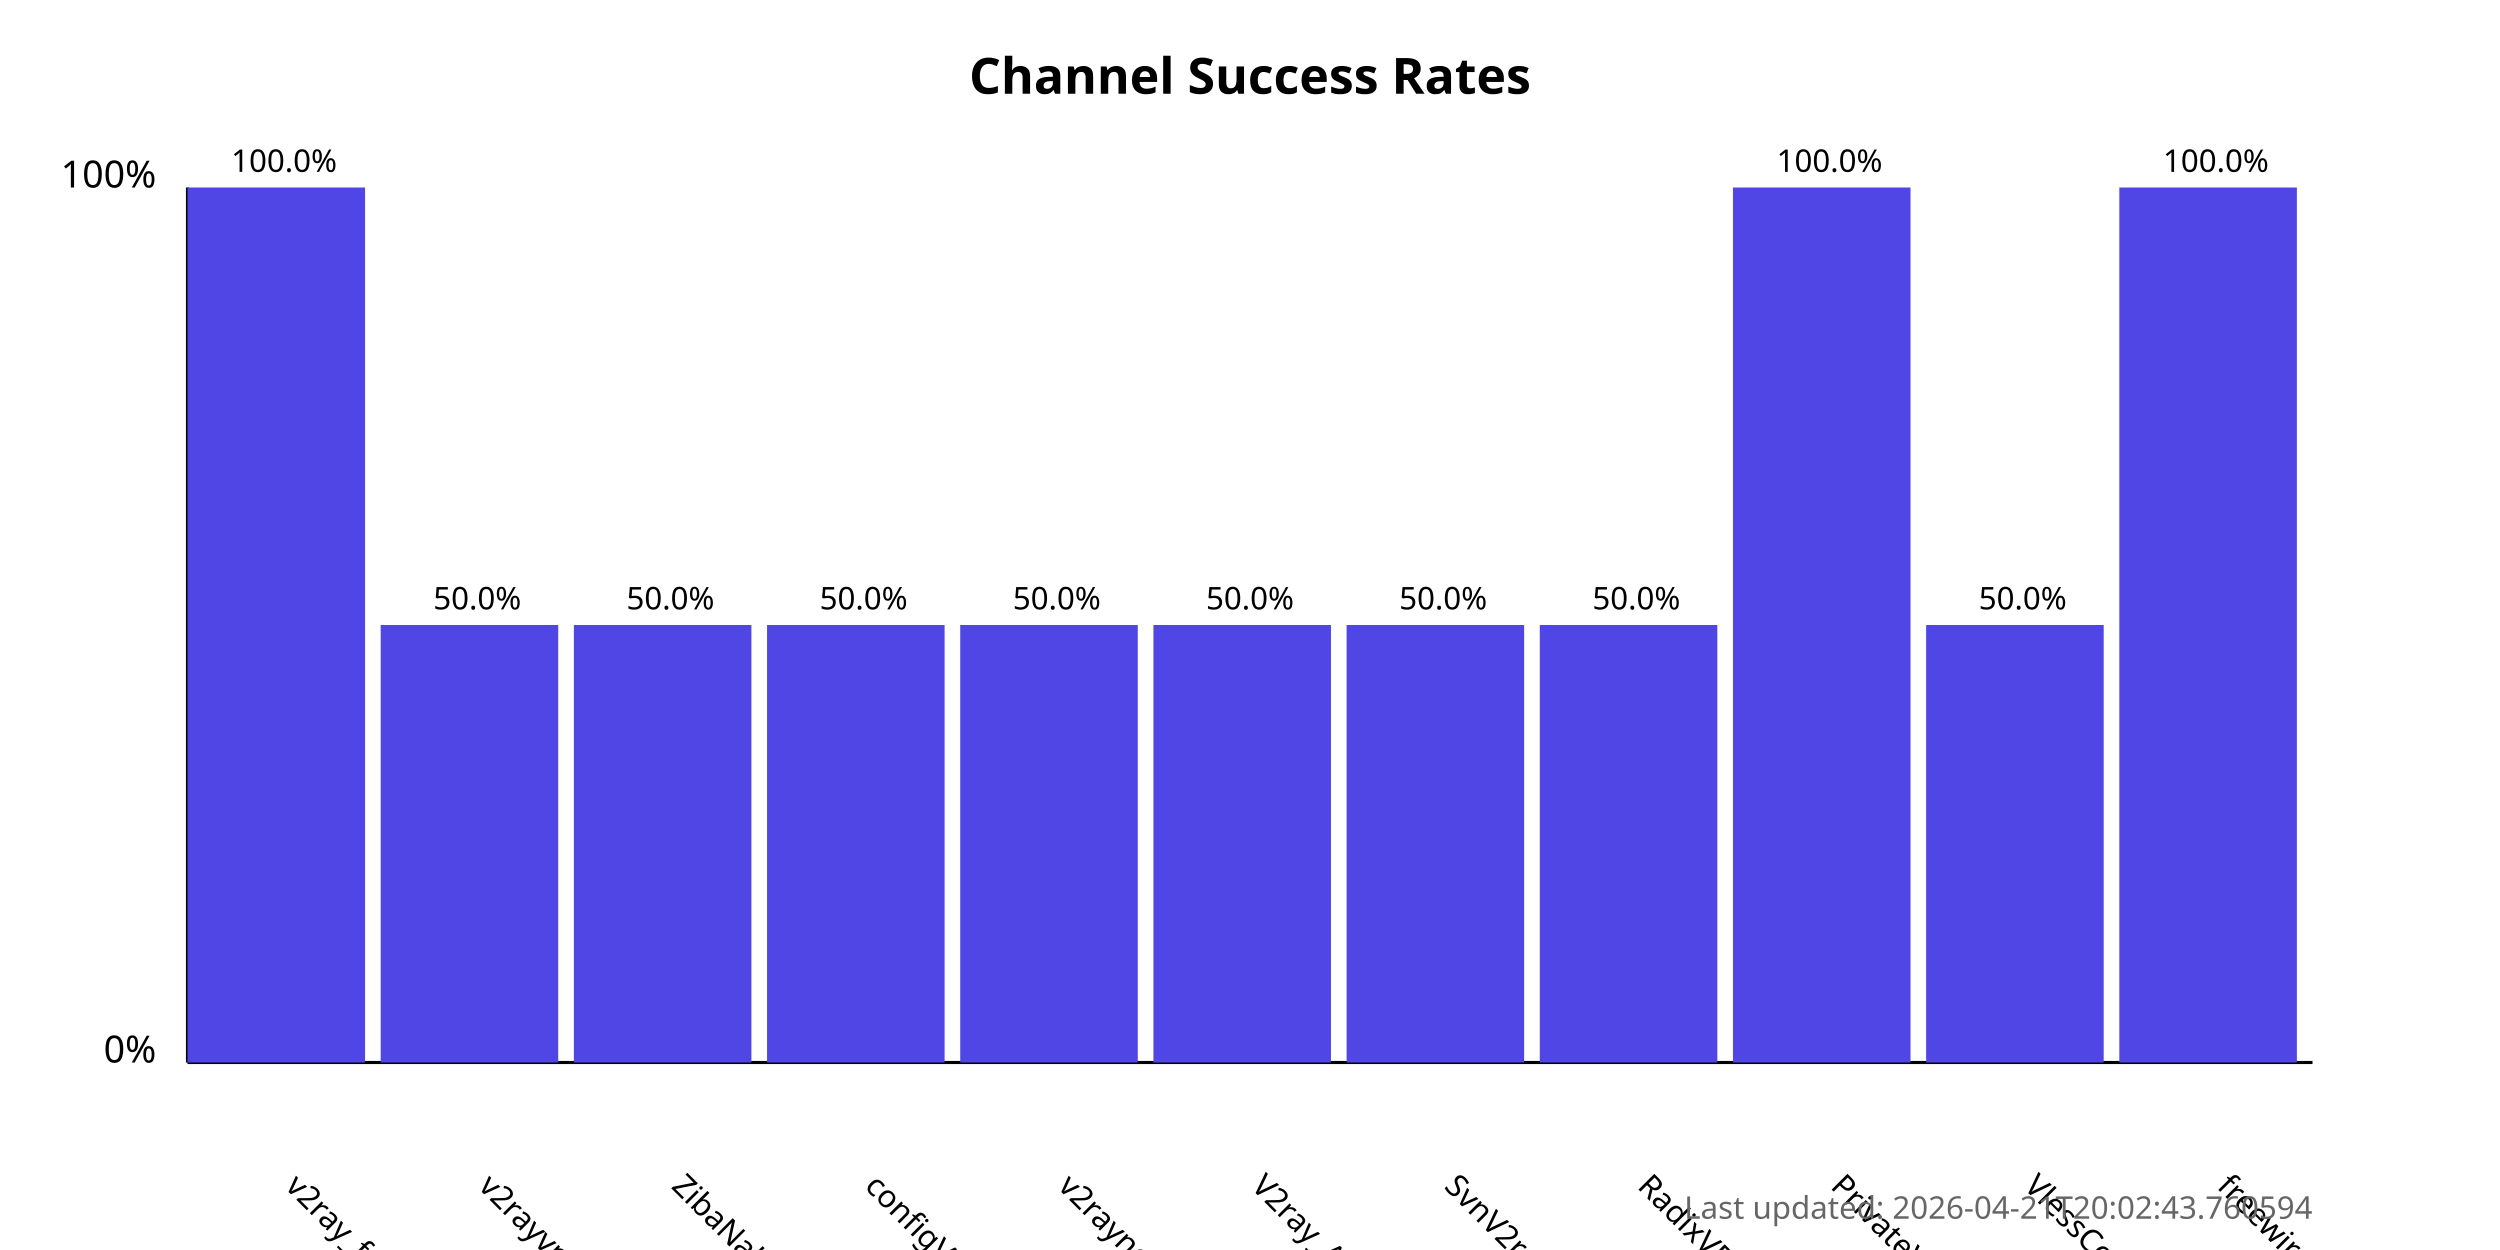
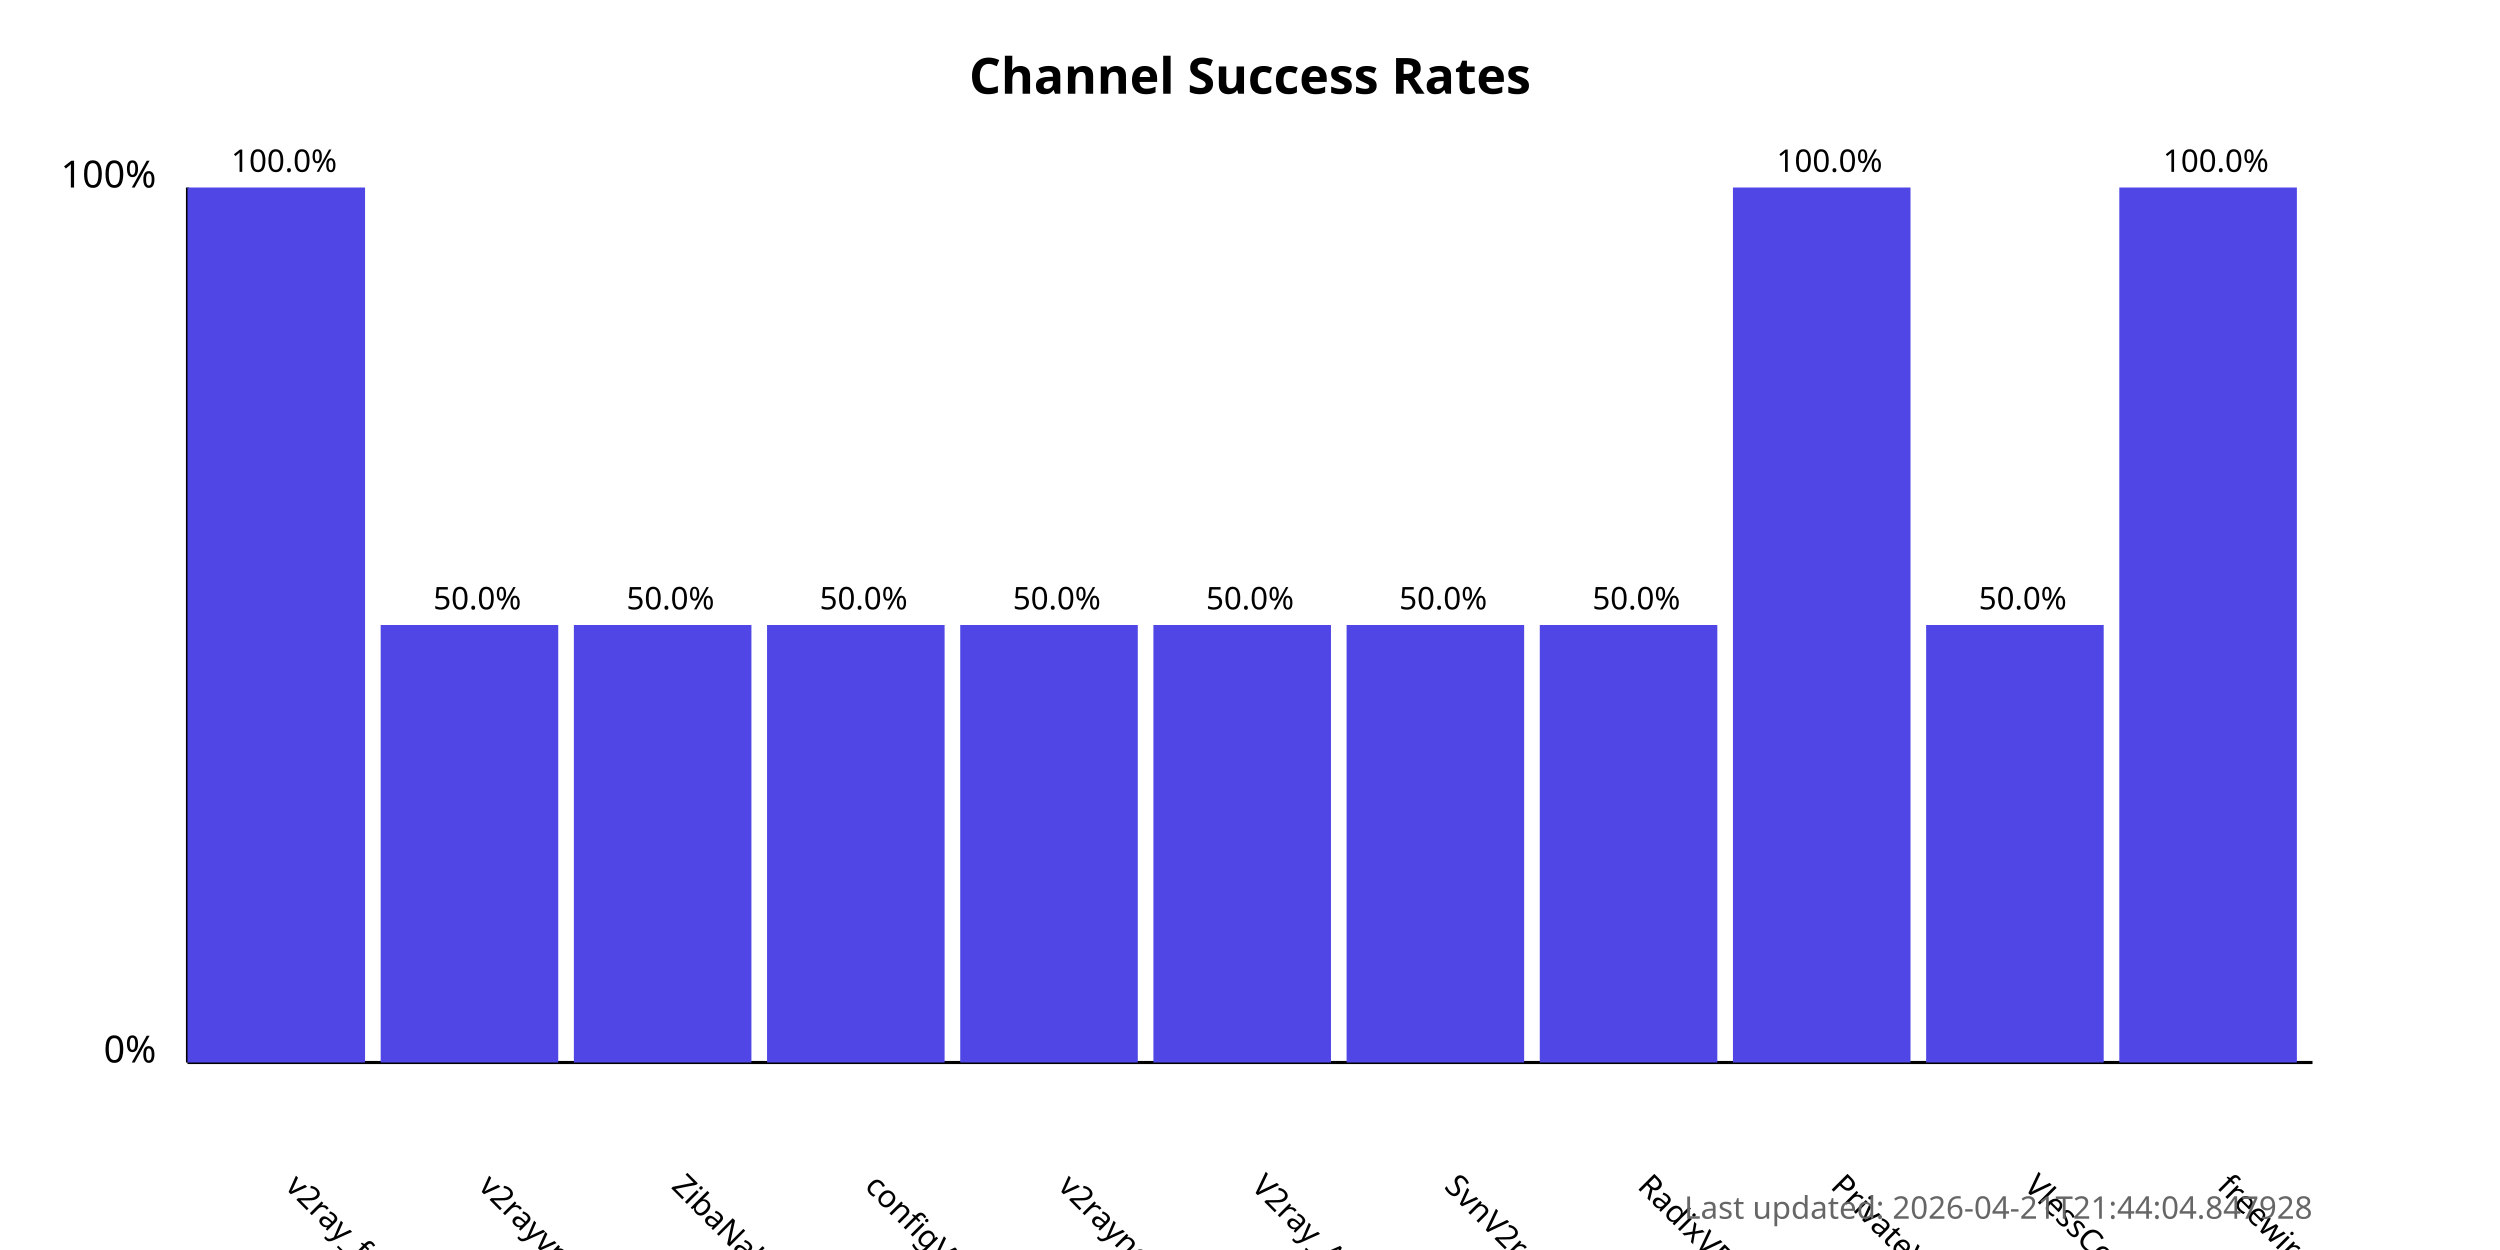
<svg xmlns="http://www.w3.org/2000/svg" width="800" height="400">
  <style>
            .chart-title { font: bold 16px sans-serif; }
            .axis-label { font: 12px sans-serif; }
            .tick-label { font: 10px sans-serif; }
            .bar { fill: #4f46e5; }
            .bar:hover { fill: #6366f1; }
            .timestamp { font: 10px sans-serif; fill: #666; }
        </style>
  <text x="400.0" y="30" text-anchor="middle" class="chart-title">
            Channel Success Rates
        </text>
  <line x1="60" y1="340" x2="60" y2="60" stroke="black" stroke-width="1" />
  <line x1="60" y1="340" x2="740" y2="340" stroke="black" stroke-width="1" />
  <text x="50" y="340" text-anchor="end" class="axis-label">0%</text>
  <text x="50" y="60" text-anchor="end" class="axis-label">100%</text>
  <g>
    <rect x="60" y="60.0" width="56.818" height="280.0" class="bar" />
    <text x="90.909" y="380" transform="rotate(45, 90.90909, 380)" text-anchor="start" class="tick-label">
                v2ray_free_conf
            </text>
    <text x="90.909" y="55.0" text-anchor="middle" class="tick-label">
                100.0%
            </text>
  </g>
  <g>
    <rect x="121.818" y="200.0" width="56.818" height="140.0" class="bar" />
    <text x="152.727" y="380" transform="rotate(45, 152.7273, 380)" text-anchor="start" class="tick-label">
                v2rayvpno
            </text>
    <text x="152.727" y="195.0" text-anchor="middle" class="tick-label">
                50.0%
            </text>
  </g>
  <g>
    <rect x="183.636" y="200.0" width="56.818" height="140.0" class="bar" />
    <text x="214.545" y="380" transform="rotate(45, 214.5455, 380)" text-anchor="start" class="tick-label">
                ZibaNabz
            </text>
    <text x="214.545" y="195.0" text-anchor="middle" class="tick-label">
                50.0%
            </text>
  </g>
  <g>
    <rect x="245.455" y="200.0" width="56.818" height="140.0" class="bar" />
    <text x="276.364" y="380" transform="rotate(45, 276.3636, 380)" text-anchor="start" class="tick-label">
                configV2rayForFree
            </text>
    <text x="276.364" y="195.0" text-anchor="middle" class="tick-label">
                50.0%
            </text>
  </g>
  <g>
    <rect x="307.273" y="200.0" width="56.818" height="140.0" class="bar" />
    <text x="338.182" y="380" transform="rotate(45, 338.1818, 380)" text-anchor="start" class="tick-label">
                v2rayngvpn
            </text>
    <text x="338.182" y="195.0" text-anchor="middle" class="tick-label">
                50.0%
            </text>
  </g>
  <g>
    <rect x="369.091" y="200.0" width="56.818" height="140.0" class="bar" />
    <text x="400.0" y="380" transform="rotate(45, 400.0, 380)" text-anchor="start" class="tick-label">
                V2ray_Alpha
            </text>
    <text x="400.0" y="195.0" text-anchor="middle" class="tick-label">
                50.0%
            </text>
  </g>
  <g>
    <rect x="430.909" y="200.0" width="56.818" height="140.0" class="bar" />
    <text x="461.818" y="380" transform="rotate(45, 461.8182, 380)" text-anchor="start" class="tick-label">
                SvnV2ray
            </text>
    <text x="461.818" y="195.0" text-anchor="middle" class="tick-label">
                50.0%
            </text>
  </g>
  <g>
    <rect x="492.727" y="200.0" width="56.818" height="140.0" class="bar" />
    <text x="523.636" y="380" transform="rotate(45, 523.6364, 380)" text-anchor="start" class="tick-label">
                RadixVPN
            </text>
    <text x="523.636" y="195.0" text-anchor="middle" class="tick-label">
                50.0%
            </text>
  </g>
  <g>
    <rect x="554.545" y="60.0" width="56.818" height="280.0" class="bar" />
    <text x="585.455" y="380" transform="rotate(45, 585.4545, 380)" text-anchor="start" class="tick-label">
                PrivateVPNs
            </text>
    <text x="585.455" y="55.0" text-anchor="middle" class="tick-label">
                100.0%
            </text>
  </g>
  <g>
    <rect x="616.364" y="200.0" width="56.818" height="140.0" class="bar" />
    <text x="647.273" y="380" transform="rotate(45, 647.2727, 380)" text-anchor="start" class="tick-label">
                VlessConfig
            </text>
    <text x="647.273" y="195.0" text-anchor="middle" class="tick-label">
                50.0%
            </text>
  </g>
  <g>
    <rect x="678.182" y="60.0" width="56.818" height="280.0" class="bar" />
    <text x="709.091" y="380" transform="rotate(45, 709.0909, 380)" text-anchor="start" class="tick-label">
                freewireguard
            </text>
    <text x="709.091" y="55.0" text-anchor="middle" class="tick-label">
                100.0%
            </text>
  </g>
  <text x="740" y="390" text-anchor="end" class="timestamp">
-             Last updated: 2026-04-21T20:02:43.760594
+             Last updated: 2026-04-21T21:44:04.847928
        </text>
</svg>
